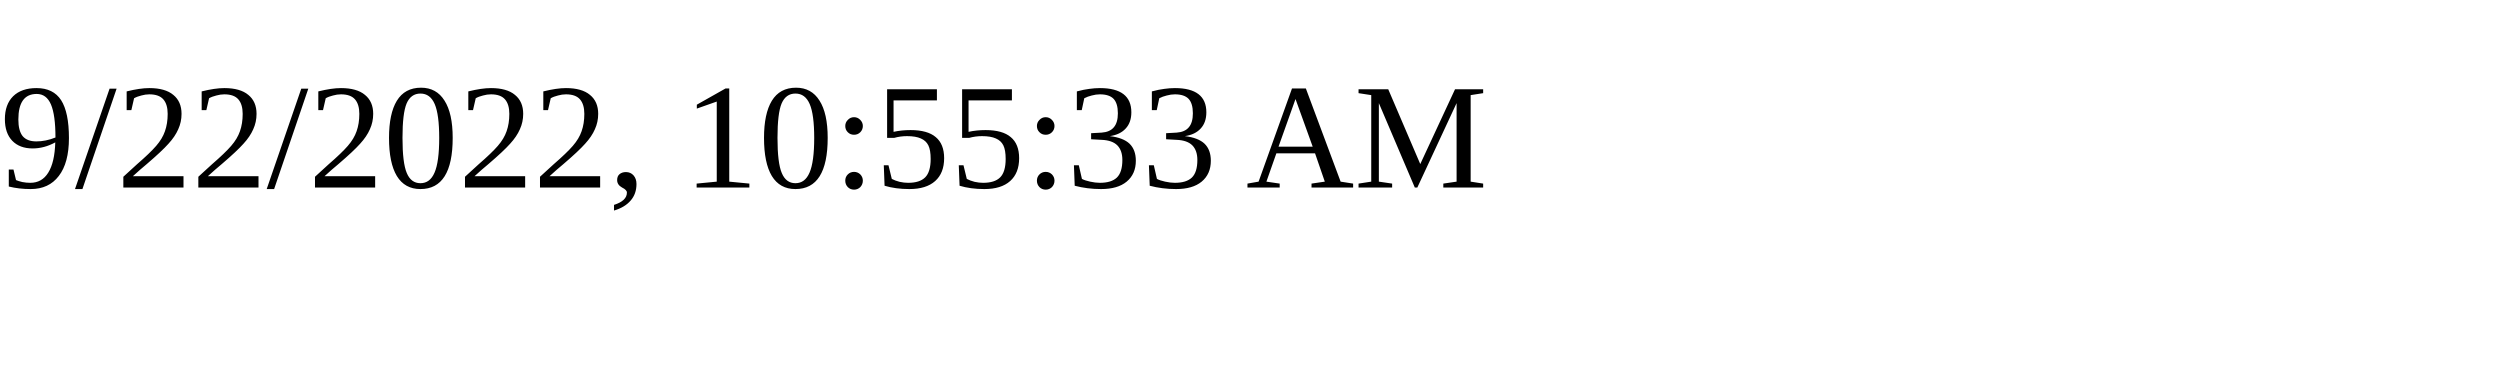
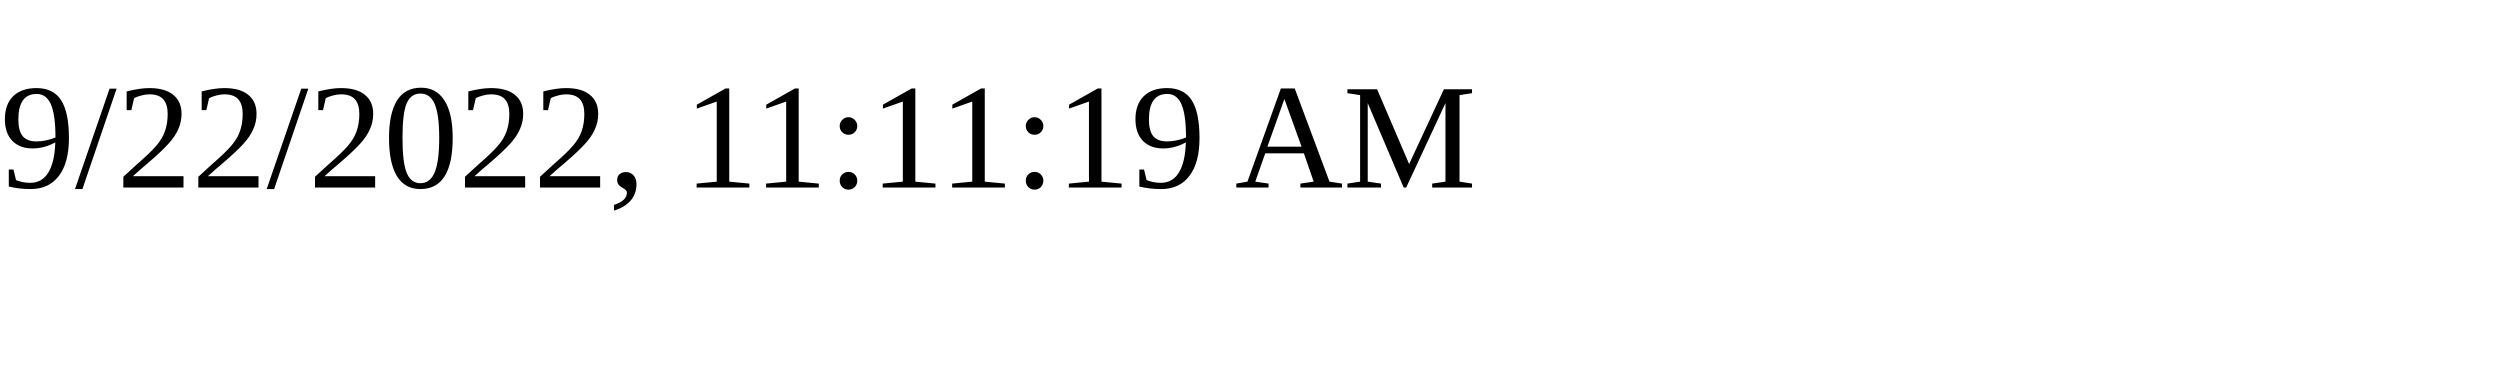
<svg xmlns="http://www.w3.org/2000/svg" height="30" width="200">
-   <text x="0" y="15">9/22/2022, 10:55:33 AM</text>
+   <text x="0" y="15">9/22/2022, 11:11:19 AM</text>
</svg>
